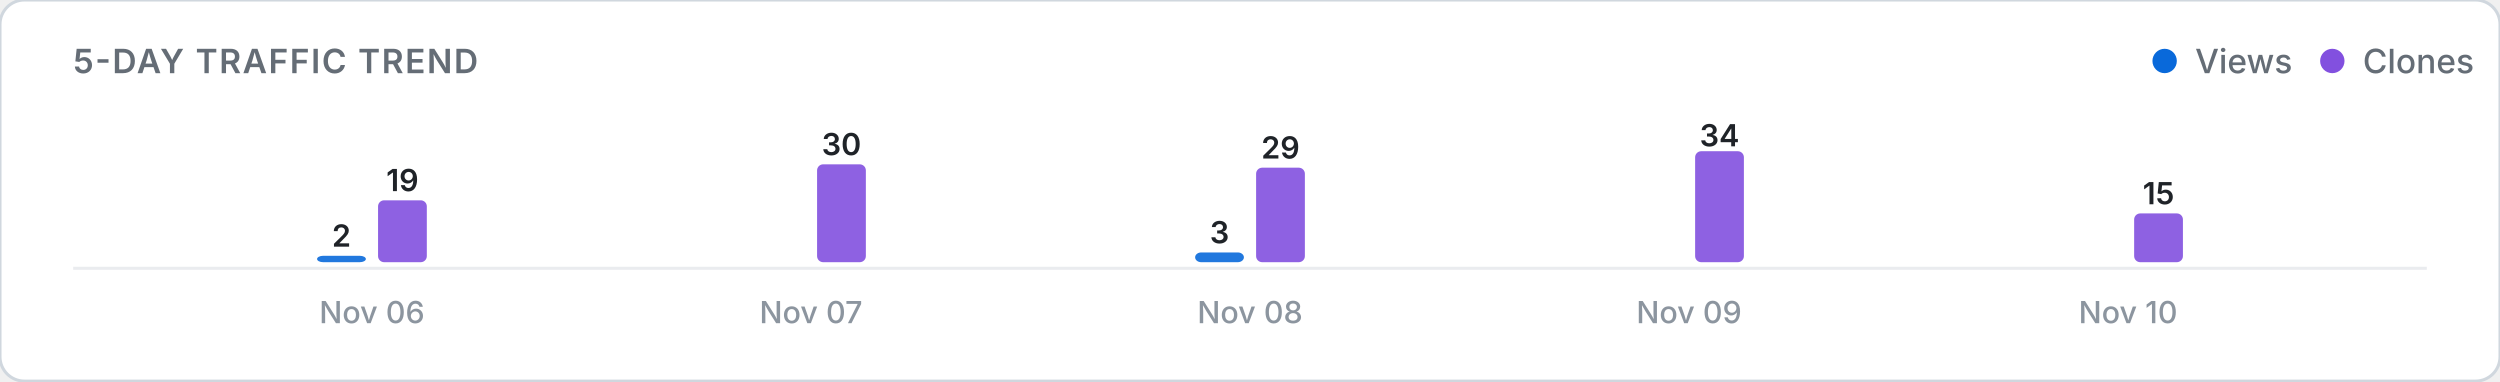
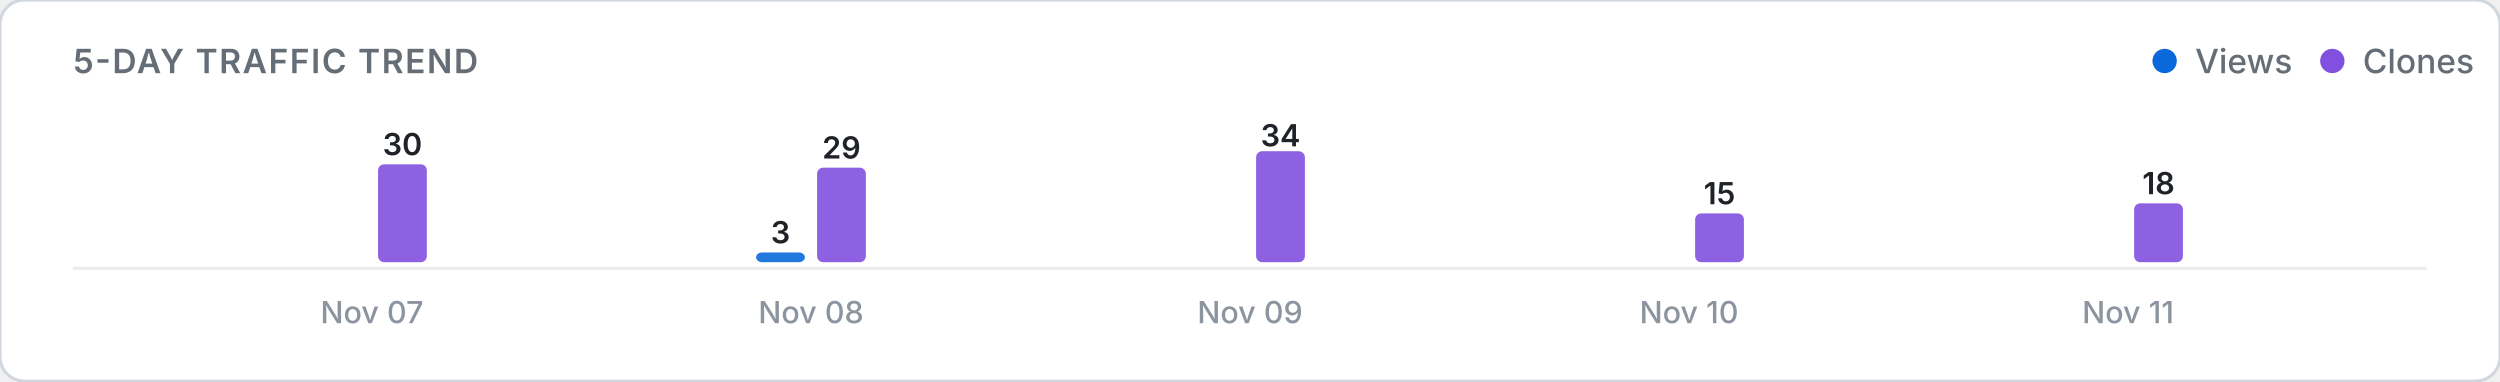
<svg xmlns="http://www.w3.org/2000/svg" viewBox="0 0 820 125" width="100%" height="auto">
  <defs>
    <style>
      .card-bg { fill: #ffffff; stroke: #d0d7de; stroke-width: 1; }
      .title-text { font: 600 11px -apple-system, BlinkMacSystemFont, "Segoe UI", Inter, Roboto, sans-serif; fill: #656d76; letter-spacing: 0.5px; }
      .legend-text { font: 500 11px -apple-system, BlinkMacSystemFont, "Segoe UI", Inter, Roboto, sans-serif; fill: #656d76; }
      .axis-label { font: 500 10px -apple-system, BlinkMacSystemFont, "Segoe UI", Inter, Roboto, sans-serif; fill: #8c959f; }
      .count-label { font: 600 10px -apple-system, BlinkMacSystemFont, "Segoe UI", Inter, Roboto, sans-serif; fill: #1f2328; }
      .empty-text { font: 400 11px -apple-system, BlinkMacSystemFont, "Segoe UI", Inter, Roboto, sans-serif; fill: #8c959f; }
      .baseline { stroke: #eaecef; stroke-width: 1; }
      @media (prefers-color-scheme: dark) {
        .card-bg { fill: #0d1117; stroke: #30363d; }
        .title-text { fill: #8b949e; }
        .legend-text { fill: #8b949e; }
        .axis-label { fill: #6e7681; }
        .count-label { fill: #f0f6fc; }
        .empty-text { fill: #6e7681; }
        .baseline { stroke: #21262d; }
      }
    </style>
  </defs>
  <rect width="820" height="125" rx="8" class="card-bg" />
  <text x="24" y="24" class="title-text">5-DAY TRAFFIC TREND</text>
  <g>
    <circle cx="710" cy="20" r="4" fill="#0969da" />
    <text x="720" y="24" class="legend-text">Views</text>
    <circle cx="765" cy="20" r="4" fill="#8250df" />
    <text x="775" y="24" class="legend-text">Clones</text>
  </g>
  <line x1="24" y1="88" x2="796" y2="88" class="baseline" />
  <g>
-     <rect x="104.0" y="83.9" width="16.0" height="2.1" rx="2" fill="#0969da" opacity="0.9" />
-     <text x="112.0" y="80.9" class="count-label" text-anchor="middle">2</text>
-     <rect x="124.0" y="65.7" width="16.0" height="20.3" rx="2" fill="#8250df" opacity="0.9" />
-     <text x="132.0" y="62.7" class="count-label" text-anchor="middle">19</text>
-     <text x="122.0" y="106" class="axis-label" text-anchor="middle">Nov 06</text>
-     <rect x="248.0" y="86.0" width="16.0" height="0.0" rx="2" fill="#0969da" opacity="0.9" />
-     <rect x="268.0" y="53.9" width="16.0" height="32.1" rx="2" fill="#8250df" opacity="0.9" />
-     <text x="276.0" y="50.9" class="count-label" text-anchor="middle">30</text>
-     <text x="266.0" y="106" class="axis-label" text-anchor="middle">Nov 07</text>
-     <rect x="392.0" y="82.8" width="16.0" height="3.2" rx="2" fill="#0969da" opacity="0.9" />
-     <text x="400.0" y="79.8" class="count-label" text-anchor="middle">3</text>
-     <rect x="412.0" y="55.0" width="16.0" height="31.0" rx="2" fill="#8250df" opacity="0.9" />
-     <text x="420.0" y="52.0" class="count-label" text-anchor="middle">29</text>
-     <text x="410.0" y="106" class="axis-label" text-anchor="middle">Nov 08</text>
+     <rect x="104.0" y="86.0" width="16.0" height="0.0" rx="2" fill="#0969da" opacity="0.9" />
+     <rect x="124.0" y="53.9" width="16.0" height="32.1" rx="2" fill="#8250df" opacity="0.9" />
+     <text x="132.0" y="50.9" class="count-label" text-anchor="middle">30</text>
+     <text x="122.0" y="106" class="axis-label" text-anchor="middle">Nov 07</text>
+     <rect x="248.0" y="82.8" width="16.0" height="3.2" rx="2" fill="#0969da" opacity="0.9" />
+     <text x="256.0" y="79.8" class="count-label" text-anchor="middle">3</text>
+     <rect x="268.0" y="55.0" width="16.0" height="31.0" rx="2" fill="#8250df" opacity="0.9" />
+     <text x="276.0" y="52.0" class="count-label" text-anchor="middle">29</text>
+     <text x="266.0" y="106" class="axis-label" text-anchor="middle">Nov 08</text>
+     <rect x="392.0" y="86.0" width="16.0" height="0.0" rx="2" fill="#0969da" opacity="0.9" />
+     <rect x="412.0" y="49.6" width="16.0" height="36.4" rx="2" fill="#8250df" opacity="0.9" />
+     <text x="420.0" y="48.0" class="count-label" text-anchor="middle">34</text>
+     <text x="410.0" y="106" class="axis-label" text-anchor="middle">Nov 09</text>
    <rect x="536.0" y="86.0" width="16.0" height="0.0" rx="2" fill="#0969da" opacity="0.9" />
-     <rect x="556.0" y="49.6" width="16.0" height="36.4" rx="2" fill="#8250df" opacity="0.9" />
-     <text x="564.0" y="48.0" class="count-label" text-anchor="middle">34</text>
-     <text x="554.0" y="106" class="axis-label" text-anchor="middle">Nov 09</text>
+     <rect x="556.0" y="70.0" width="16.0" height="16.0" rx="2" fill="#8250df" opacity="0.9" />
+     <text x="564.0" y="67.0" class="count-label" text-anchor="middle">15</text>
+     <text x="554.0" y="106" class="axis-label" text-anchor="middle">Nov 10</text>
    <rect x="680.0" y="86.0" width="16.0" height="0.0" rx="2" fill="#0969da" opacity="0.9" />
-     <rect x="700.0" y="70.0" width="16.0" height="16.0" rx="2" fill="#8250df" opacity="0.9" />
-     <text x="708.0" y="67.0" class="count-label" text-anchor="middle">15</text>
-     <text x="698.0" y="106" class="axis-label" text-anchor="middle">Nov 10</text>
+     <rect x="700.0" y="66.7" width="16.0" height="19.3" rx="2" fill="#8250df" opacity="0.9" />
+     <text x="708.0" y="63.7" class="count-label" text-anchor="middle">18</text>
+     <text x="698.0" y="106" class="axis-label" text-anchor="middle">Nov 11</text>
  </g>
</svg>
